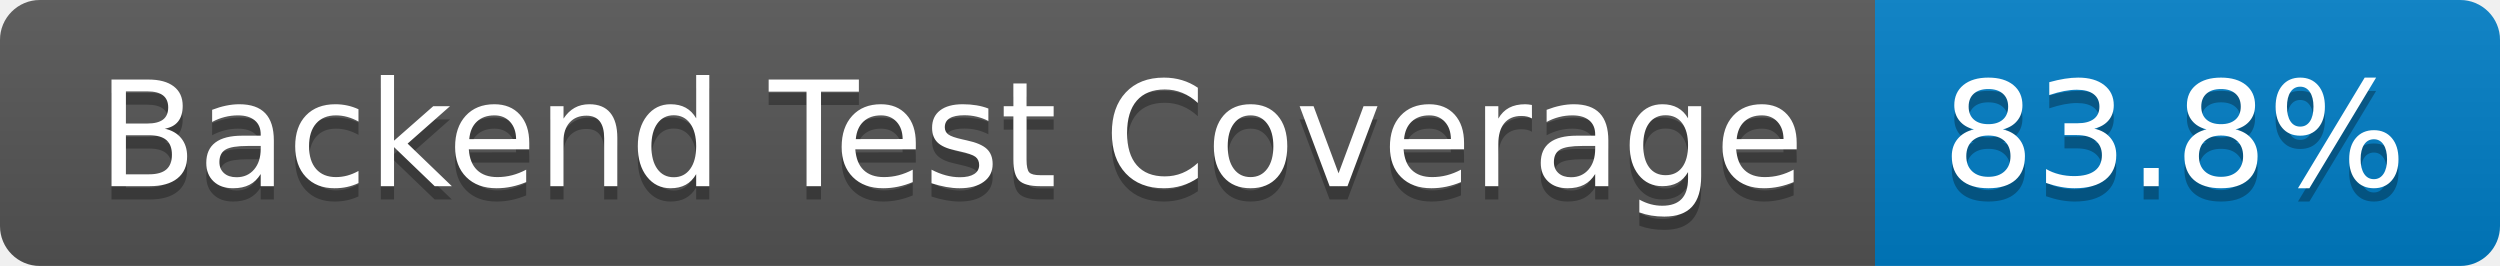
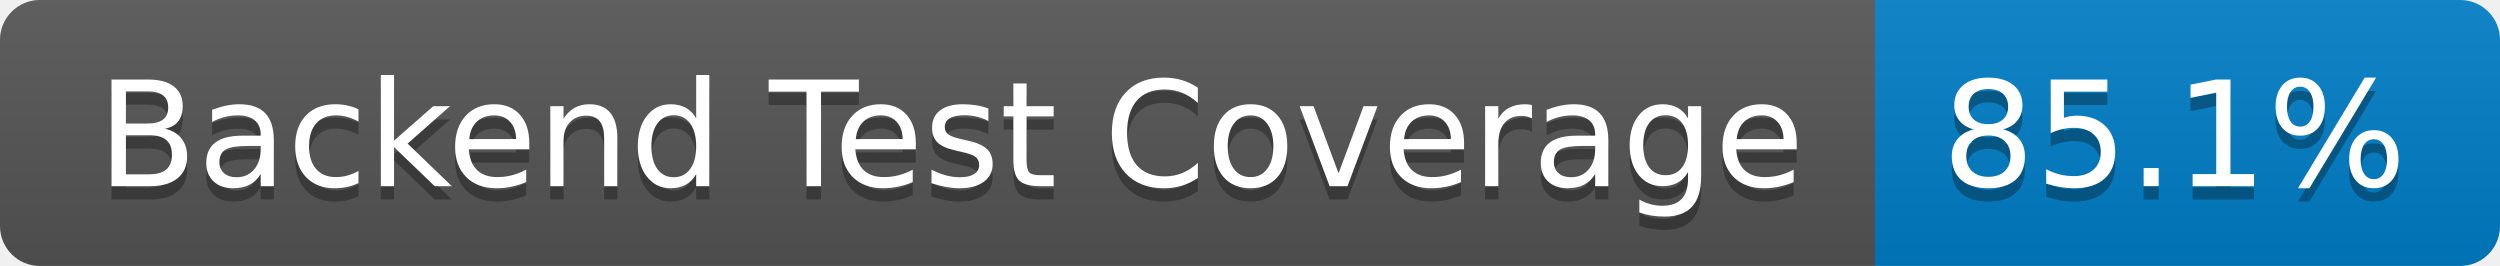
- <svg xmlns="http://www.w3.org/2000/svg" width="188" height="20" role="img" aria-label="Backend Test Coverage: 83.8%">
+ <svg xmlns="http://www.w3.org/2000/svg" width="188" height="20" role="img" aria-label="Backend Test Coverage: 85.1%">
  <linearGradient id="s" x2="0" y2="100%">
    <stop offset="0" stop-color="#bbb" stop-opacity=".1" />
    <stop offset="1" stop-opacity=".1" />
  </linearGradient>
  <clipPath id="r">
    <rect width="188" height="20" rx="3" fill="#fff" />
  </clipPath>
  <g clip-path="url(#r)">
    <rect width="141" height="20" fill="#555" />
    <rect x="141" width="47" height="20" fill="#007ec6" />
    <rect width="188" height="20" fill="url(#s)" />
  </g>
  <g fill="#fff" text-anchor="middle" font-family="Verdana,Geneva,DejaVu Sans,sans-serif" text-rendering="geometricPrecision" font-size="110">
    <text aria-hidden="true" x="715" y="150" fill="#010101" fill-opacity=".3" transform="scale(.1)" textLength="1310">Backend Test Coverage</text>
    <text x="715" y="140" transform="scale(.1)" fill="#fff" textLength="1310">Backend Test Coverage</text>
-     <text aria-hidden="true" x="1635" y="150" fill="#010101" fill-opacity=".3" transform="scale(.1)" textLength="370">83.8%</text>
-     <text x="1635" y="140" transform="scale(.1)" fill="#fff" textLength="370">83.8%</text>
+     <text aria-hidden="true" x="1635" y="150" fill="#010101" fill-opacity=".3" transform="scale(.1)" textLength="370">85.1%</text>
+     <text x="1635" y="140" transform="scale(.1)" fill="#fff" textLength="370">85.1%</text>
  </g>
</svg>
